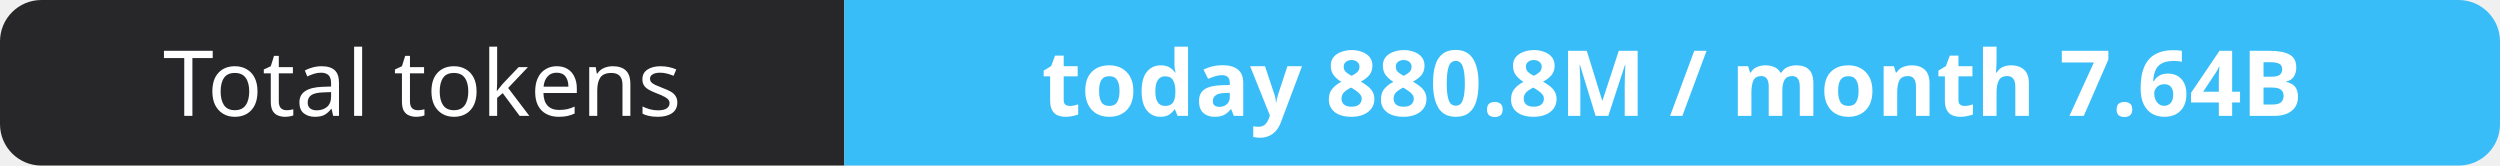
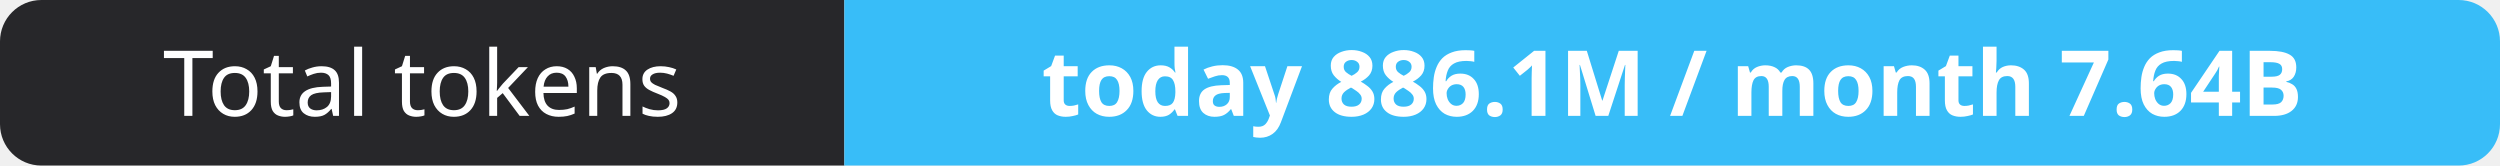
- <svg xmlns="http://www.w3.org/2000/svg" width="302" height="20" role="img" aria-label="Total tokens: today 880.8M / month 7.64B">
+ <svg xmlns="http://www.w3.org/2000/svg" width="302" height="20" role="img" aria-label="Total tokens: today 886.1M / month 7.64B">
  <clipPath id="r">
    <rect width="302" height="20" rx="5" fill="#fff" />
  </clipPath>
  <g clip-path="url(#r)">
    <rect width="102" height="20" fill="#27272a" />
    <rect x="102" width="200" height="20" fill="#38bdf8" />
  </g>
  <g fill="#fff" text-anchor="middle" font-family="Verdana,Geneva,sans-serif" font-size="11">
    <text x="51.0" y="14">Total tokens</text>
-     <text x="202.0" y="14" font-weight="700">today 880.8M / month 7.64B</text>
+     <text x="202.0" y="14" font-weight="700">today 886.1M / month 7.64B</text>
  </g>
</svg>
